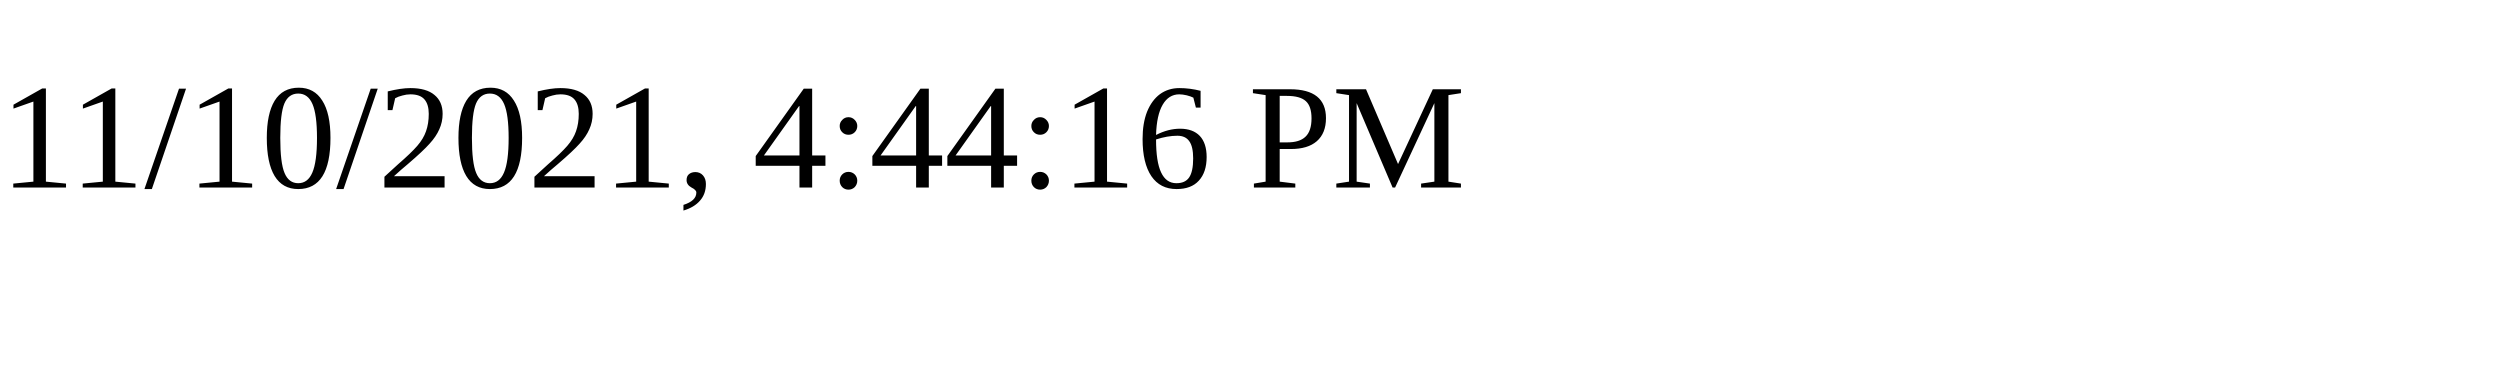
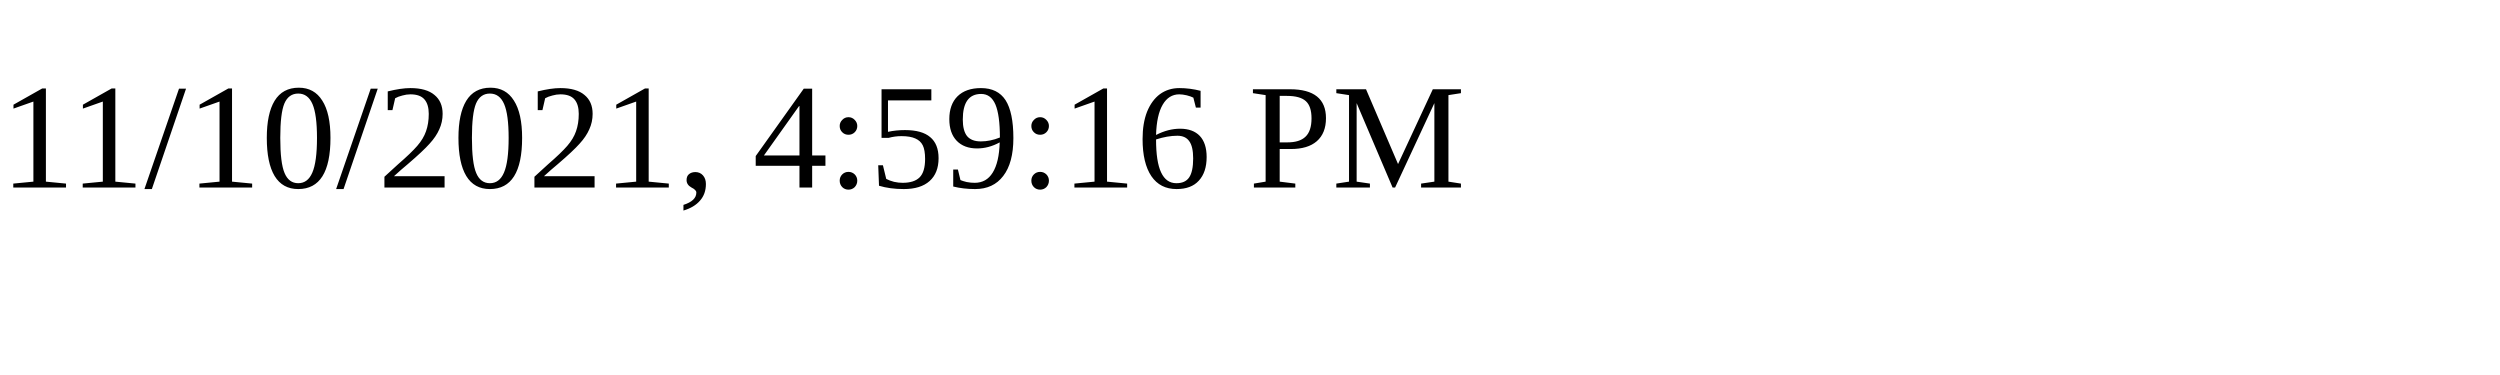
<svg xmlns="http://www.w3.org/2000/svg" height="30" width="200">
-   <text x="0" y="15">11/10/2021, 4:44:16 PM</text>
+   <text x="0" y="15">11/10/2021, 4:59:16 PM</text>
</svg>
